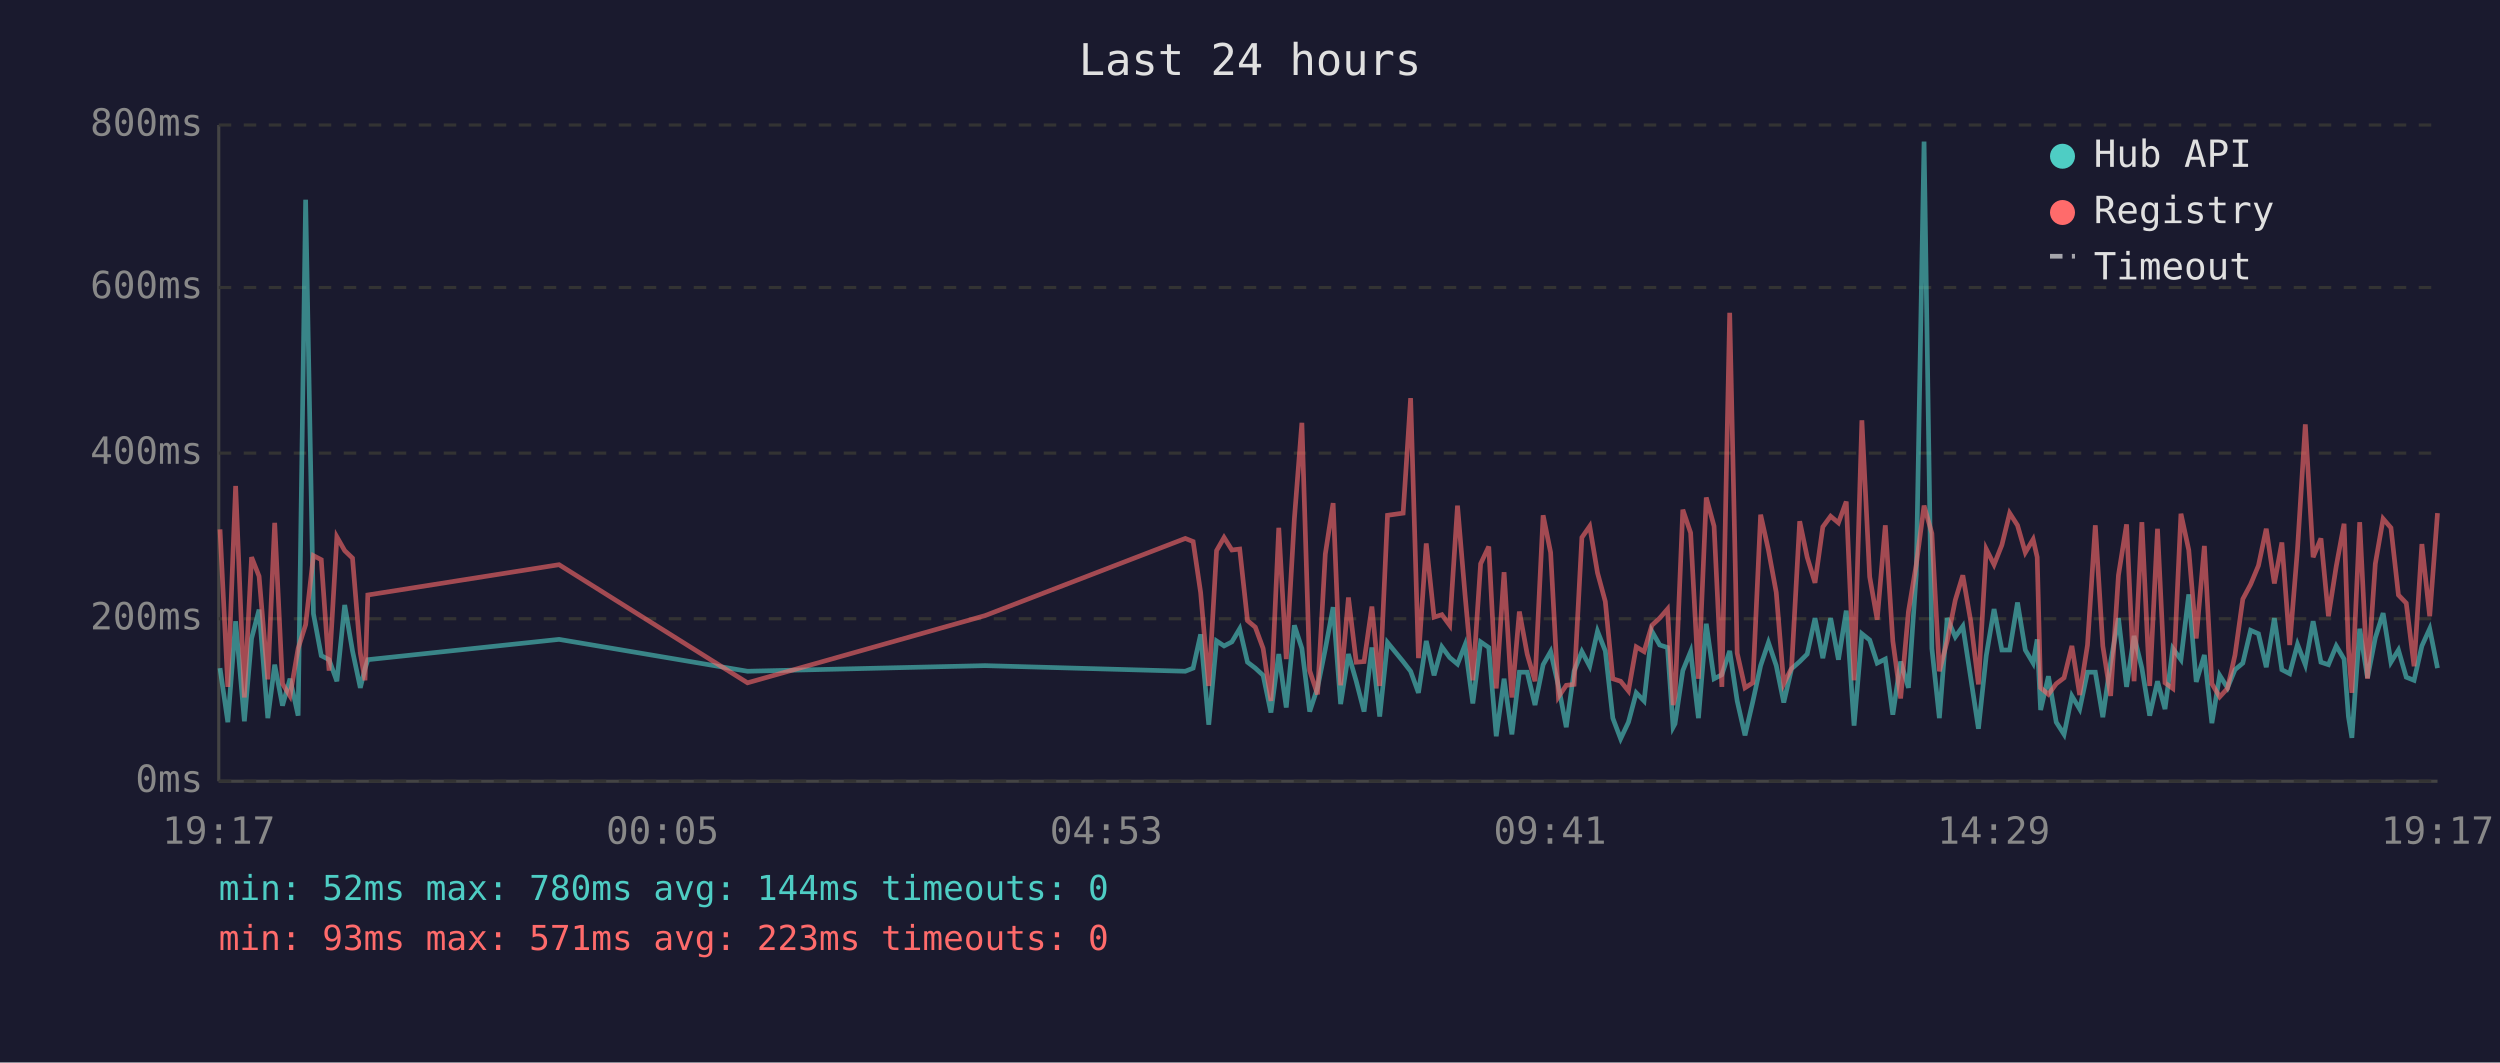
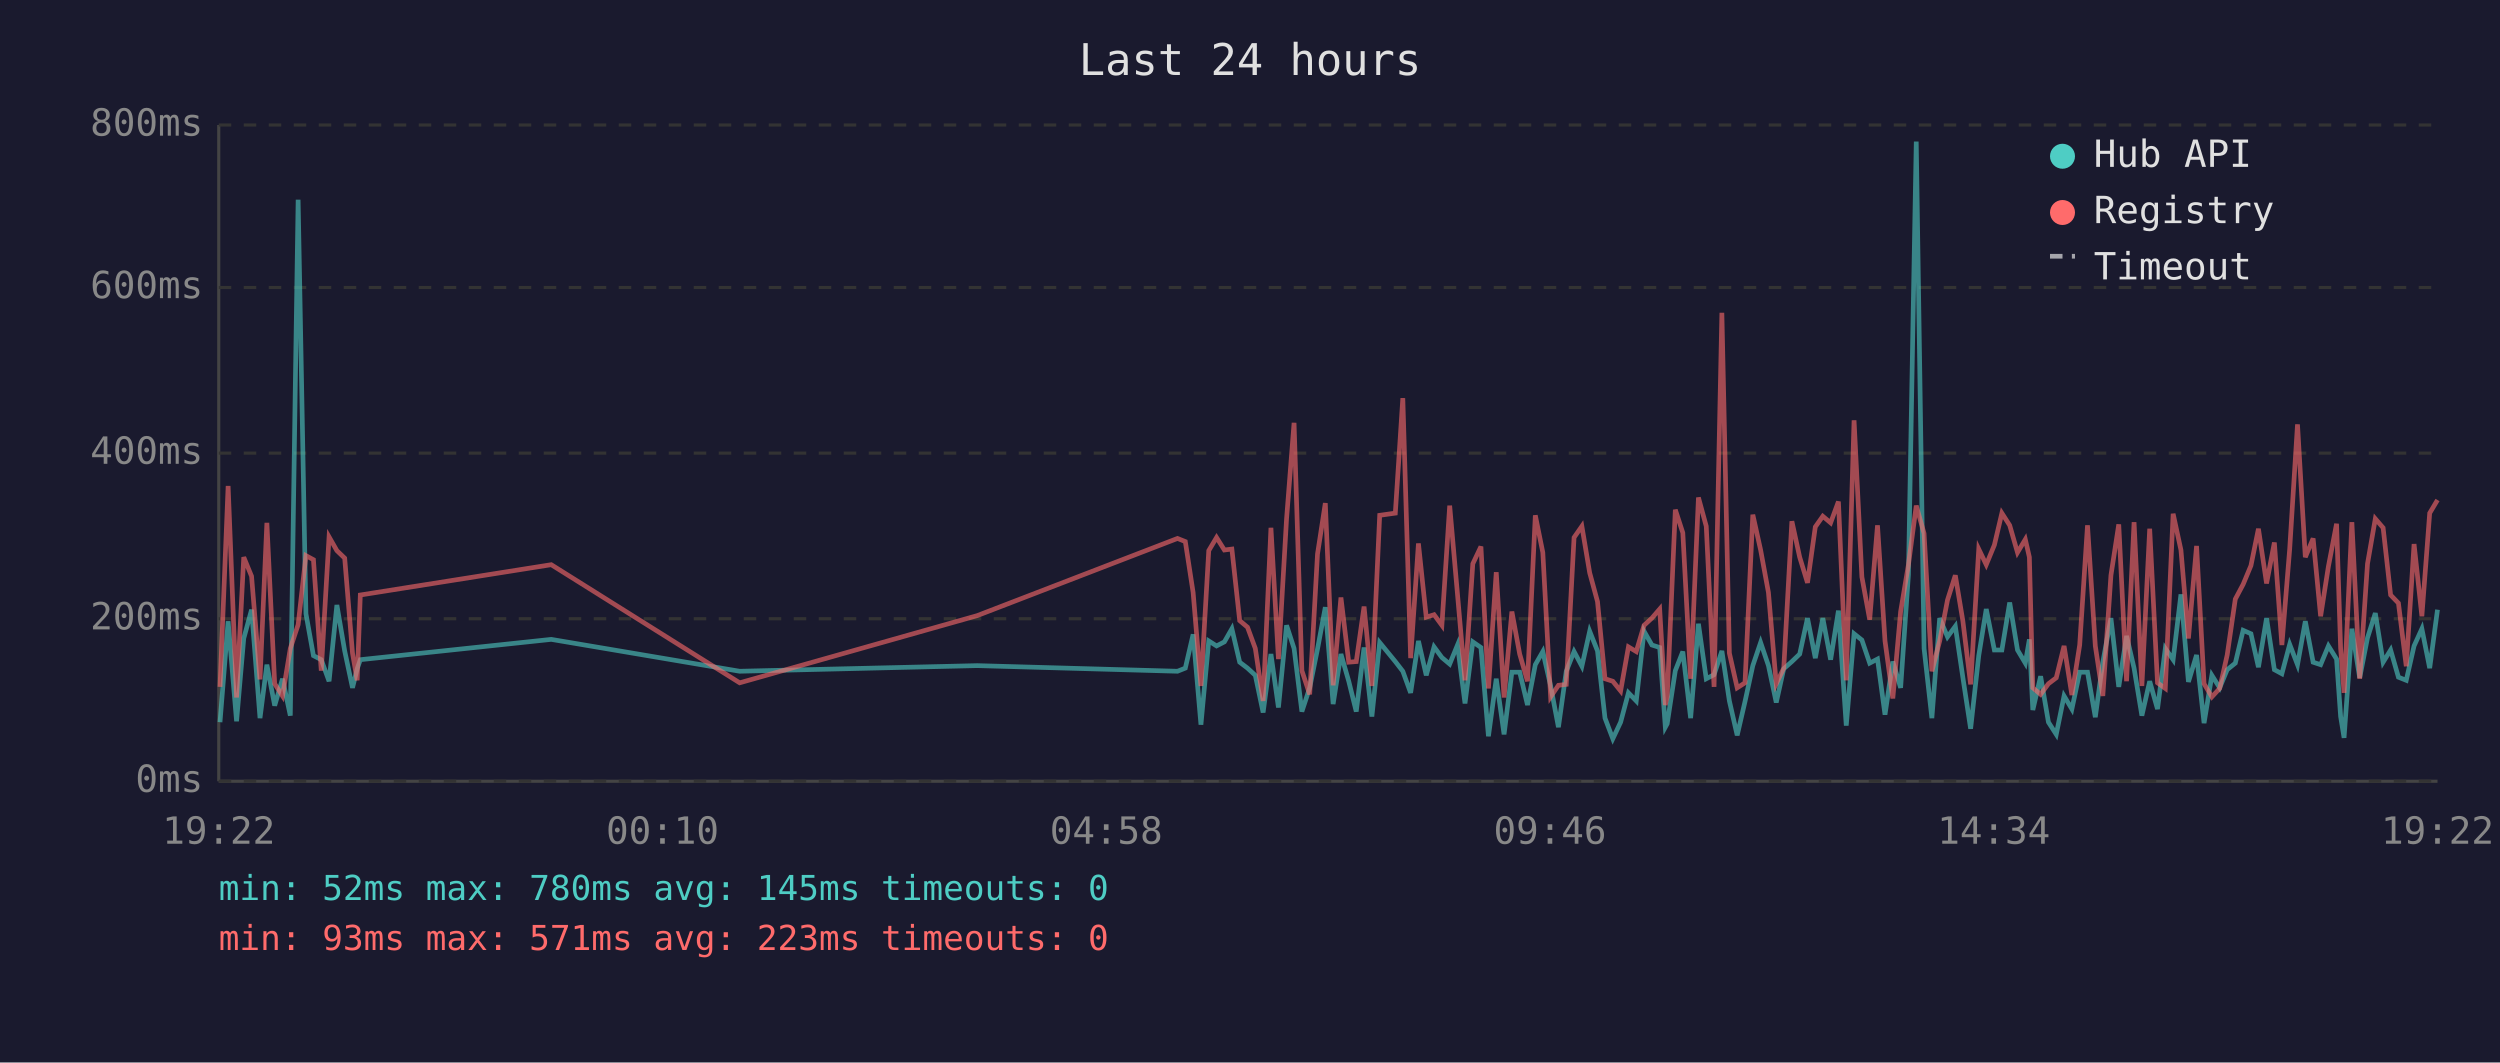
<svg xmlns="http://www.w3.org/2000/svg" viewBox="0 0 800 340" font-family="monospace" font-size="12">
  <rect width="800" height="340" fill="#1a1a2e" />
  <text x="400" y="24" fill="#e0e0e0" font-size="14" text-anchor="middle">Last 24 hours</text>
  <line x1="70" y1="40" x2="70" y2="250" stroke="#444" stroke-width="1" />
  <line x1="70" y1="250" x2="780" y2="250" stroke="#444" stroke-width="1" />
  <line x1="70" y1="250" x2="780" y2="250" stroke="#333" stroke-width="1" stroke-dasharray="4" />
  <text x="65" y="250" fill="#888" text-anchor="end" dominant-baseline="middle">0ms</text>
  <line x1="70" y1="198" x2="780" y2="198" stroke="#333" stroke-width="1" stroke-dasharray="4" />
  <text x="65" y="198" fill="#888" text-anchor="end" dominant-baseline="middle">200ms</text>
  <line x1="70" y1="145" x2="780" y2="145" stroke="#333" stroke-width="1" stroke-dasharray="4" />
  <text x="65" y="145" fill="#888" text-anchor="end" dominant-baseline="middle">400ms</text>
  <line x1="70" y1="92" x2="780" y2="92" stroke="#333" stroke-width="1" stroke-dasharray="4" />
  <text x="65" y="92" fill="#888" text-anchor="end" dominant-baseline="middle">600ms</text>
  <line x1="70" y1="40" x2="780" y2="40" stroke="#333" stroke-width="1" stroke-dasharray="4" />
  <text x="65" y="40" fill="#888" text-anchor="end" dominant-baseline="middle">800ms</text>
-   <text x="70" y="270" fill="#888" text-anchor="middle">19:17</text>
-   <text x="212" y="270" fill="#888" text-anchor="middle">00:05</text>
-   <text x="354" y="270" fill="#888" text-anchor="middle">04:53</text>
-   <text x="496" y="270" fill="#888" text-anchor="middle">09:41</text>
-   <text x="638" y="270" fill="#888" text-anchor="middle">14:29</text>
-   <text x="780" y="270" fill="#888" text-anchor="middle">19:17</text>
-   <polyline points="70.4,213.8 72.9,231.1 75.4,198.8 78.2,230.8 80.5,204.3 82.9,195.1 85.7,229.8 87.9,212.7 90.4,225.8 92.8,217.2 95.4,229.0 97.8,63.9 100.3,196.4 102.8,209.8 105.3,211.1 107.8,218.0 110.3,193.6 112.8,208.3 115.3,220.1 116.8,214.0 117.7,211.1 178.9,204.6 239.2,214.8 315.2,213.0 379.3,214.8 381.8,213.8 384.2,203.0 386.8,231.9 389.3,205.1 391.7,206.7 394.2,205.4 396.7,201.2 399.2,211.9 401.7,213.8 404.2,216.1 406.7,228.0 409.2,209.3 411.6,226.4 414.2,200.1 416.6,207.5 419.1,227.7 421.6,220.1 424.1,207.7 426.6,194.3 429.0,225.3 431.5,209.3 434.0,218.0 436.5,227.7 439.0,207.2 441.5,229.3 444.0,205.6 449.0,211.7 451.4,214.8 453.9,221.7 456.4,205.1 458.9,216.1 461.4,207.0 463.9,210.4 466.4,212.5 468.8,206.4 471.3,225.1 473.8,205.4 476.4,207.2 478.8,235.6 481.3,217.2 483.8,235.0 486.2,215.1 488.7,215.1 491.2,225.6 493.8,212.7 496.2,208.5 498.7,219.5 501.2,232.7 503.7,214.8 506.2,208.5 508.7,213.2 511.2,202.0 513.7,208.3 516.1,229.8 518.6,236.4 521.1,231.1 523.6,221.7 526.1,224.3 528.6,202.0 531.1,206.4 533.6,207.2 535.4,232.7 536.0,231.6 538.5,214.6 541.0,208.5 543.5,229.8 546.0,199.6 548.5,217.2 551.0,215.9 553.5,208.3 555.9,224.3 558.4,235.3 560.9,224.5 563.4,213.0 565.9,205.6 568.4,213.0 570.8,224.8 573.3,214.0 575.9,211.7 578.3,209.3 580.8,197.8 583.3,210.6 585.8,197.8 588.3,211.1 590.8,195.4 593.3,232.2 595.8,202.8 598.3,204.8 600.7,212.2 603.3,210.9 605.7,228.7 608.2,211.7 610.7,220.1 613.2,183.9 615.7,45.3 618.2,207.5 620.6,229.8 623.1,197.8 625.7,203.8 628.1,200.4 630.6,216.7 633.1,233.2 635.6,209.8 638.1,194.9 640.6,208.0 643.1,208.0 645.6,192.8 648.1,208.0 650.6,212.2 651.9,204.6 653.0,227.2 655.5,216.4 658.0,231.1 660.5,235.0 663.0,222.7 665.5,226.9 668.0,215.1 670.5,215.1 672.9,229.5 675.4,211.9 677.9,197.8 680.5,219.8 682.9,203.5 685.4,213.8 687.9,229.0 690.4,218.0 692.8,226.9 695.3,207.5 697.9,211.1 700.4,190.2 702.8,218.2 705.4,209.6 707.8,231.4 710.3,216.1 712.8,220.1 715.2,214.3 717.7,212.2 720.2,201.7 722.7,202.8 725.2,213.5 727.8,197.8 730.2,214.3 732.7,215.6 735.2,206.2 737.7,212.7 740.2,198.8 742.7,211.9 745.1,212.7 747.6,206.7 750.1,210.9 751.5,229.3 752.6,236.1 755.1,201.2 757.6,216.9 760.1,204.1 762.6,196.2 765.1,211.9 767.5,208.0 770.0,216.7 772.5,217.7 775.0,206.7 777.5,201.2 780.0,213.8" fill="none" stroke="#4ecdc4" stroke-width="1.5" opacity="0.6" />
-   <polyline points="70.4,169.4 72.9,219.8 75.4,155.5 78.2,223.2 80.5,178.3 82.9,184.4 85.7,217.4 87.9,167.3 90.4,218.8 92.8,222.7 95.4,207.5 97.8,199.9 100.3,177.8 102.8,179.1 105.3,214.6 107.8,171.8 110.3,176.2 112.8,178.6 115.3,209.0 116.8,217.7 117.7,190.4 178.9,180.7 239.2,218.5 315.2,197.0 379.3,172.3 381.8,173.3 384.2,189.6 386.8,219.5 389.3,176.2 391.7,172.0 394.2,176.0 396.7,175.7 399.2,198.6 401.7,200.7 404.2,207.5 406.7,224.3 409.2,168.9 411.6,210.9 414.2,166.0 416.6,135.3 419.1,214.6 421.6,222.2 424.1,177.3 426.6,161.0 429.0,219.3 431.5,191.2 434.0,211.9 436.5,211.7 439.0,194.1 441.5,219.5 444.0,164.9 449.0,164.2 451.4,127.4 453.9,210.6 456.4,173.9 458.9,197.5 461.4,196.7 463.9,200.1 466.4,161.8 468.8,190.2 471.3,217.7 473.8,180.4 476.4,174.9 478.8,220.3 481.3,183.1 483.8,223.2 486.2,195.7 488.7,209.3 491.2,218.0 493.8,164.9 496.2,176.8 498.7,223.0 501.2,219.3 503.7,219.0 506.2,172.0 508.7,168.4 511.2,183.3 513.7,192.5 516.1,217.2 518.6,218.0 521.1,221.1 523.6,207.0 526.1,208.5 528.6,200.1 531.1,197.8 533.6,194.9 535.4,225.6 536.0,223.0 538.5,163.1 541.0,170.5 543.5,217.2 546.0,159.2 548.5,168.4 551.0,219.8 553.5,100.1 555.9,209.0 558.4,220.1 560.9,218.5 563.4,164.7 565.9,176.0 568.4,189.6 570.8,218.8 573.3,213.8 575.9,166.8 578.3,178.3 580.8,186.5 583.3,168.6 585.8,165.2 588.3,167.3 590.8,160.5 593.3,217.7 595.8,134.5 598.3,184.6 600.7,198.3 603.3,168.1 605.7,205.1 608.2,223.5 610.7,195.7 613.2,180.7 615.7,161.8 618.2,170.7 620.6,214.8 623.1,205.1 625.7,192.0 628.1,184.1 630.6,198.6 633.1,219.0 635.6,175.7 638.1,180.7 640.6,174.4 643.1,164.2 645.6,168.1 648.1,176.8 650.6,172.6 651.9,178.3 653.0,220.1 655.5,222.2 658.0,218.8 660.5,216.9 663.0,206.7 665.5,222.4 668.0,206.4 670.5,168.1 672.9,206.7 675.4,222.7 677.9,184.1 680.5,167.8 682.9,218.0 685.4,167.1 687.9,219.5 690.4,169.2 692.8,218.5 695.3,220.3 697.9,164.4 700.4,176.0 702.8,204.3 705.4,174.7 707.8,218.8 710.3,223.0 712.8,220.3 715.2,209.6 717.7,191.7 720.2,187.0 722.7,181.0 725.2,169.2 727.8,186.7 730.2,173.6 732.7,206.4 735.2,175.7 737.7,135.8 740.2,178.3 742.7,172.3 745.1,197.2 747.6,181.2 750.1,167.6 751.5,207.5 752.6,221.7 755.1,167.1 757.6,217.2 760.1,180.4 762.6,166.0 765.1,168.9 767.5,190.4 770.0,193.0 772.5,213.2 775.0,174.1 777.5,197.2 780.0,164.2" fill="none" stroke="#ff6b6b" stroke-width="1.5" opacity="0.6" />
+   <text x="70" y="270" fill="#888" text-anchor="middle">19:22</text>
+   <text x="212" y="270" fill="#888" text-anchor="middle">00:10</text>
+   <text x="354" y="270" fill="#888" text-anchor="middle">04:58</text>
+   <text x="496" y="270" fill="#888" text-anchor="middle">09:46</text>
+   <text x="638" y="270" fill="#888" text-anchor="middle">14:34</text>
+   <text x="780" y="270" fill="#888" text-anchor="middle">19:22</text>
+   <polyline points="70.4,231.1 73.0,198.8 75.7,230.8 78.0,204.3 80.5,195.1 83.2,229.8 85.4,212.7 87.9,225.8 90.4,217.2 92.9,229.0 95.4,63.9 97.9,196.4 100.3,209.8 102.8,211.1 105.3,218.0 107.8,193.6 110.3,208.3 112.8,220.1 114.3,214.0 115.3,211.1 176.4,204.6 236.7,214.8 312.7,213.0 376.8,214.8 379.3,213.8 381.8,203.0 384.3,231.9 386.8,205.1 389.3,206.7 391.8,205.4 394.2,201.2 396.7,211.9 399.2,213.8 401.7,216.1 404.2,228.0 406.7,209.3 409.1,226.4 411.7,200.1 414.1,207.5 416.6,227.7 419.1,220.1 421.6,207.7 424.1,194.3 426.6,225.3 429.1,209.3 431.6,218.0 434.0,227.7 436.5,207.2 439.0,229.3 441.5,205.6 446.5,211.7 448.9,214.8 451.4,221.7 453.9,205.1 456.4,216.1 458.9,207.0 461.4,210.4 463.9,212.5 466.4,206.4 468.8,225.1 471.3,205.4 473.9,207.2 476.3,235.6 478.8,217.2 481.3,235.0 483.8,215.1 486.3,215.1 488.8,225.6 491.3,212.7 493.7,208.5 496.2,219.5 498.7,232.7 501.2,214.8 503.7,208.5 506.2,213.2 508.7,202.0 511.2,208.3 513.6,229.8 516.1,236.4 518.6,231.1 521.1,221.7 523.6,224.3 526.1,202.0 528.6,206.4 531.1,207.2 532.9,232.7 533.5,231.6 536.1,214.6 538.5,208.5 541.0,229.8 543.5,199.6 546.0,217.2 548.5,215.9 551.0,208.3 553.4,224.3 555.9,235.3 558.4,224.5 560.9,213.0 563.4,205.6 565.9,213.0 568.4,224.8 570.8,214.0 573.4,211.7 575.9,209.3 578.4,197.8 580.9,210.6 583.3,197.8 585.8,211.1 588.3,195.4 590.8,232.2 593.3,202.8 595.8,204.8 598.3,212.2 600.8,210.9 603.2,228.7 605.7,211.7 608.2,220.1 610.7,183.9 613.2,45.3 615.7,207.5 618.2,229.8 620.7,197.8 623.2,203.8 625.7,200.4 628.1,216.7 630.6,233.2 633.2,209.8 635.6,194.9 638.2,208.0 640.6,208.0 643.1,192.8 645.6,208.0 648.1,212.2 649.4,204.6 650.5,227.2 653.0,216.4 655.5,231.1 658.0,235.0 660.5,222.7 663.0,226.9 665.5,215.1 668.0,215.1 670.5,229.5 672.9,211.9 675.5,197.8 678.0,219.8 680.5,203.5 682.9,213.8 685.4,229.0 687.9,218.0 690.4,226.9 692.9,207.5 695.4,211.1 697.9,190.2 700.3,218.2 702.9,209.6 705.3,231.4 707.8,216.1 710.3,220.1 712.7,214.3 715.3,212.2 717.8,201.7 720.3,202.8 722.7,213.5 725.3,197.8 727.8,214.3 730.2,215.6 732.7,206.2 735.2,212.7 737.7,198.8 740.2,211.9 742.6,212.7 745.1,206.7 747.7,210.9 749.0,229.3 750.1,236.1 752.6,201.2 755.1,216.9 757.6,204.1 760.1,196.2 762.6,211.9 765.0,208.0 767.5,216.7 770.0,217.7 772.5,206.7 775.0,201.2 777.5,213.8 780.0,195.1" fill="none" stroke="#4ecdc4" stroke-width="1.5" opacity="0.6" />
+   <polyline points="70.4,219.8 73.0,155.5 75.7,223.2 78.0,178.3 80.5,184.4 83.2,217.4 85.4,167.3 87.9,218.8 90.4,222.7 92.9,207.5 95.4,199.9 97.9,177.8 100.3,179.1 102.8,214.6 105.3,171.8 107.8,176.2 110.3,178.6 112.8,209.0 114.3,217.7 115.3,190.4 176.4,180.7 236.7,218.5 312.7,197.0 376.8,172.3 379.3,173.3 381.8,189.6 384.3,219.5 386.8,176.2 389.3,172.0 391.8,176.0 394.2,175.7 396.7,198.6 399.2,200.7 401.7,207.5 404.2,224.3 406.7,168.9 409.1,210.9 411.7,166.0 414.1,135.3 416.6,214.6 419.1,222.2 421.6,177.3 424.1,161.0 426.6,219.3 429.1,191.2 431.6,211.9 434.0,211.7 436.5,194.1 439.0,219.5 441.5,164.9 446.5,164.2 448.9,127.4 451.4,210.6 453.9,173.9 456.4,197.5 458.9,196.7 461.4,200.1 463.9,161.8 466.4,190.2 468.8,217.7 471.3,180.4 473.9,174.9 476.3,220.3 478.8,183.1 481.3,223.2 483.8,195.7 486.3,209.3 488.8,218.0 491.3,164.9 493.7,176.8 496.2,223.0 498.7,219.3 501.2,219.0 503.7,172.0 506.2,168.4 508.7,183.3 511.2,192.5 513.6,217.2 516.1,218.0 518.6,221.1 521.1,207.0 523.6,208.5 526.1,200.1 528.6,197.8 531.1,194.9 532.9,225.6 533.5,223.0 536.1,163.1 538.5,170.5 541.0,217.2 543.5,159.2 546.0,168.4 548.5,219.8 551.0,100.1 553.4,209.0 555.9,220.1 558.4,218.5 560.9,164.7 563.4,176.0 565.9,189.6 568.4,218.8 570.8,213.8 573.4,166.8 575.9,178.3 578.4,186.5 580.9,168.6 583.3,165.2 585.8,167.3 588.3,160.5 590.8,217.7 593.3,134.5 595.8,184.6 598.3,198.3 600.8,168.1 603.2,205.1 605.7,223.5 608.2,195.7 610.7,180.7 613.2,161.8 615.7,170.7 618.2,214.8 620.7,205.1 623.2,192.0 625.7,184.1 628.1,198.6 630.6,219.0 633.2,175.7 635.6,180.7 638.2,174.4 640.6,164.2 643.1,168.1 645.6,176.8 648.1,172.6 649.4,178.3 650.5,220.1 653.0,222.2 655.5,218.8 658.0,216.9 660.5,206.7 663.0,222.4 665.5,206.4 668.0,168.1 670.5,206.7 672.9,222.7 675.5,184.1 678.0,167.8 680.5,218.0 682.9,167.1 685.4,219.5 687.9,169.2 690.4,218.5 692.9,220.3 695.4,164.4 697.9,176.0 700.3,204.3 702.9,174.7 705.3,218.8 707.8,223.0 710.3,220.3 712.7,209.6 715.3,191.7 717.8,187.0 720.3,181.0 722.7,169.2 725.3,186.7 727.8,173.6 730.2,206.4 732.7,175.7 735.2,135.8 737.7,178.3 740.2,172.3 742.6,197.2 745.1,181.2 747.7,167.6 749.0,207.5 750.1,221.7 752.6,167.1 755.1,217.2 757.6,180.4 760.1,166.0 762.6,168.9 765.0,190.4 767.5,193.0 770.0,213.2 772.5,174.1 775.0,197.2 777.5,164.2 780.0,160.0" fill="none" stroke="#ff6b6b" stroke-width="1.5" opacity="0.6" />
  <circle cx="660" cy="50" r="4" fill="#4ecdc4" />
  <text x="670" y="50" fill="#e0e0e0" dominant-baseline="middle">Hub API</text>
  <circle cx="660" cy="68" r="4" fill="#ff6b6b" />
  <text x="670" y="68" fill="#e0e0e0" dominant-baseline="middle">Registry</text>
  <line x1="656" y1="82" x2="664" y2="82" stroke="#e0e0e0" stroke-width="1.5" stroke-dasharray="4,3" opacity="0.7" />
  <text x="670" y="86" fill="#e0e0e0" dominant-baseline="middle">Timeout</text>
-   <text x="70" y="288" fill="#4ecdc4" font-size="11">min: 52ms  max: 780ms  avg: 144ms  timeouts: 0</text>
+   <text x="70" y="288" fill="#4ecdc4" font-size="11">min: 52ms  max: 780ms  avg: 145ms  timeouts: 0</text>
  <text x="70" y="304" fill="#ff6b6b" font-size="11">min: 93ms  max: 571ms  avg: 223ms  timeouts: 0</text>
</svg>
